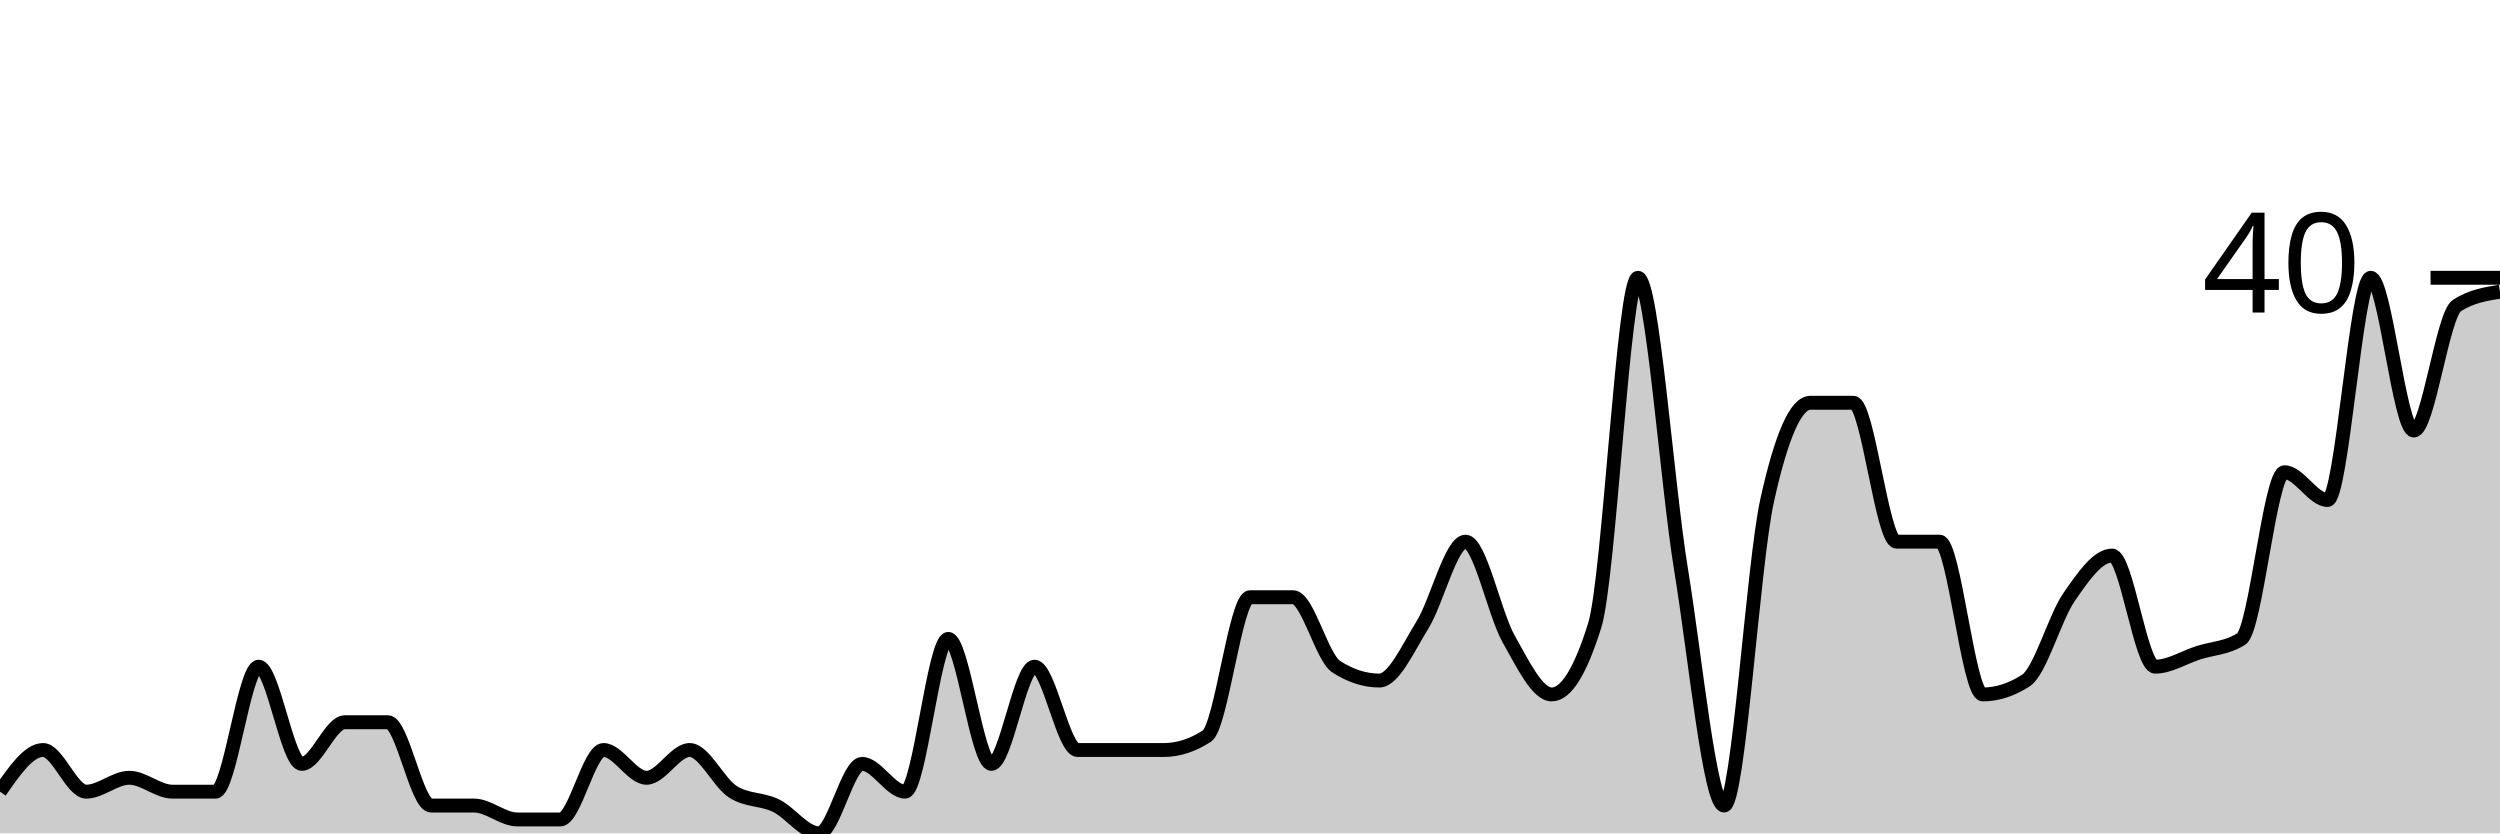
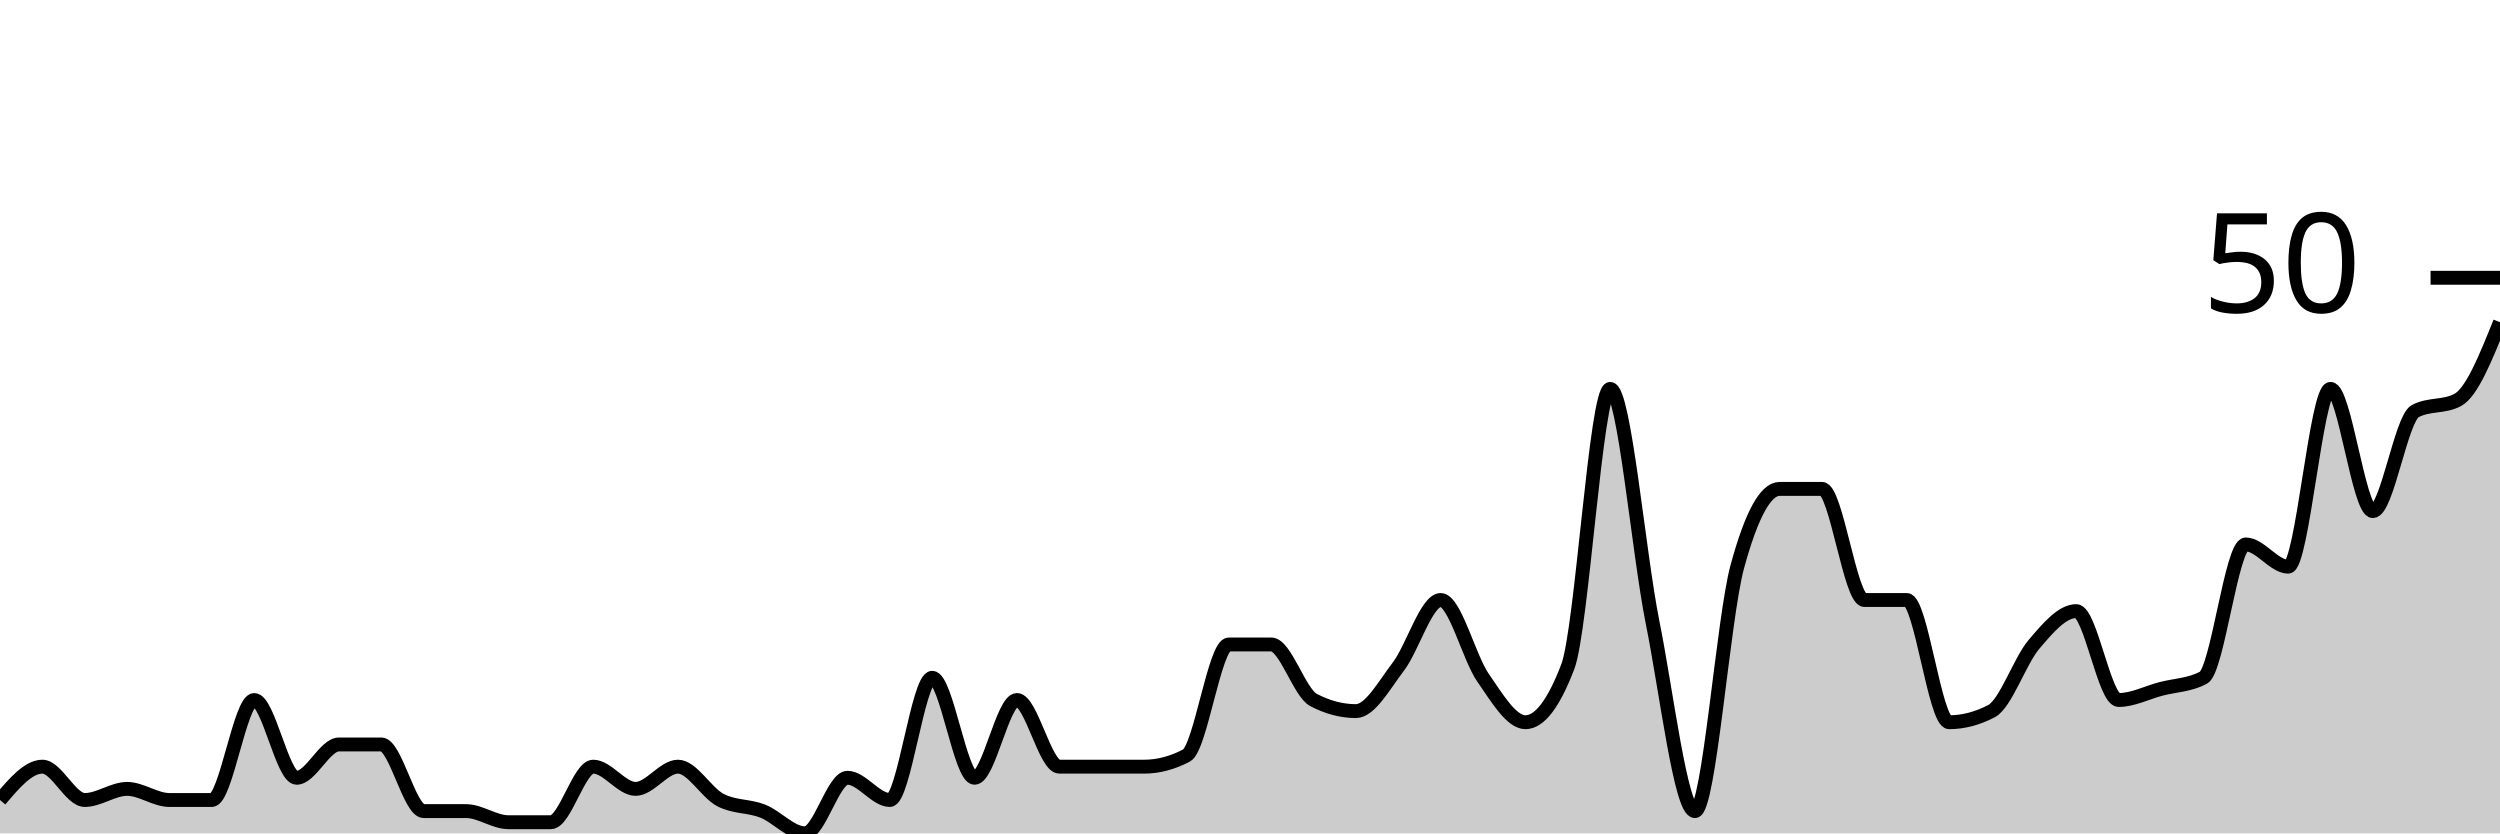
<svg xmlns="http://www.w3.org/2000/svg" viewBox="0 0 180 60">
  <g transform="translate(0,20)">
-     <path class="area" fill="rgba(0, 0, 0, 0.2)" d="M0,37C1.034,35.5,2.069,34,3.103,34C4.138,34,5.172,37,6.207,37C7.241,37,8.276,36,9.31,36C10.345,36,11.379,37,12.414,37C13.448,37,14.483,37,15.517,37C16.552,37,17.586,28,18.621,28C19.655,28,20.69,35,21.724,35C22.759,35,23.793,32,24.828,32C25.862,32,26.897,32,27.931,32C28.966,32,30,38,31.034,38C32.069,38,33.103,38,34.138,38C35.172,38,36.207,39,37.241,39C38.276,39,39.31,39,40.345,39C41.379,39,42.414,34,43.448,34C44.483,34,45.517,36,46.552,36C47.586,36,48.621,34,49.655,34C50.69,34,51.724,36.333,52.759,37C53.793,37.667,54.828,37.5,55.862,38C56.897,38.5,57.931,40,58.966,40C60,40,61.034,35,62.069,35C63.103,35,64.138,37,65.172,37C66.207,37,67.241,26,68.276,26C69.31,26,70.345,35,71.379,35C72.414,35,73.448,28,74.483,28C75.517,28,76.552,34,77.586,34C78.621,34,79.655,34,80.69,34C81.724,34,82.759,34,83.793,34C84.828,34,85.862,33.667,86.897,33C87.931,32.333,88.966,23,90,23C91.034,23,92.069,23,93.103,23C94.138,23,95.172,27.333,96.207,28C97.241,28.667,98.276,29,99.31,29C100.345,29,101.379,26.667,102.414,25C103.448,23.333,104.483,19,105.517,19C106.552,19,107.586,24.167,108.621,26C109.655,27.833,110.69,30,111.724,30C112.759,30,113.793,28.333,114.828,25C115.862,21.667,116.897,0,117.931,0C118.966,0,120,14.667,121.034,21C122.069,27.333,123.103,38,124.138,38C125.172,38,126.207,20.667,127.241,16C128.276,11.333,129.31,9,130.345,9C131.379,9,132.414,9,133.448,9C134.483,9,135.517,19,136.552,19C137.586,19,138.621,19,139.655,19C140.69,19,141.724,30,142.759,30C143.793,30,144.828,29.667,145.862,29C146.897,28.333,147.931,24.5,148.966,23C150,21.5,151.034,20,152.069,20C153.103,20,154.138,28,155.172,28C156.207,28,157.241,27.333,158.276,27C159.31,26.667,160.345,26.667,161.379,26C162.414,25.333,163.448,14,164.483,14C165.517,14,166.552,16,167.586,16C168.621,16,169.655,0,170.69,0C171.724,0,172.759,11,173.793,11C174.828,11,175.862,2.667,176.897,2C177.931,1.333,178.966,1.167,180,1L180,40C178.966,40,177.931,40,176.897,40C175.862,40,174.828,40,173.793,40C172.759,40,171.724,40,170.69,40C169.655,40,168.621,40,167.586,40C166.552,40,165.517,40,164.483,40C163.448,40,162.414,40,161.379,40C160.345,40,159.31,40,158.276,40C157.241,40,156.207,40,155.172,40C154.138,40,153.103,40,152.069,40C151.034,40,150,40,148.966,40C147.931,40,146.897,40,145.862,40C144.828,40,143.793,40,142.759,40C141.724,40,140.69,40,139.655,40C138.621,40,137.586,40,136.552,40C135.517,40,134.483,40,133.448,40C132.414,40,131.379,40,130.345,40C129.31,40,128.276,40,127.241,40C126.207,40,125.172,40,124.138,40C123.103,40,122.069,40,121.034,40C120,40,118.966,40,117.931,40C116.897,40,115.862,40,114.828,40C113.793,40,112.759,40,111.724,40C110.69,40,109.655,40,108.621,40C107.586,40,106.552,40,105.517,40C104.483,40,103.448,40,102.414,40C101.379,40,100.345,40,99.31,40C98.276,40,97.241,40,96.207,40C95.172,40,94.138,40,93.103,40C92.069,40,91.034,40,90,40C88.966,40,87.931,40,86.897,40C85.862,40,84.828,40,83.793,40C82.759,40,81.724,40,80.69,40C79.655,40,78.621,40,77.586,40C76.552,40,75.517,40,74.483,40C73.448,40,72.414,40,71.379,40C70.345,40,69.31,40,68.276,40C67.241,40,66.207,40,65.172,40C64.138,40,63.103,40,62.069,40C61.034,40,60,40,58.966,40C57.931,40,56.897,40,55.862,40C54.828,40,53.793,40,52.759,40C51.724,40,50.69,40,49.655,40C48.621,40,47.586,40,46.552,40C45.517,40,44.483,40,43.448,40C42.414,40,41.379,40,40.345,40C39.31,40,38.276,40,37.241,40C36.207,40,35.172,40,34.138,40C33.103,40,32.069,40,31.034,40C30,40,28.966,40,27.931,40C26.897,40,25.862,40,24.828,40C23.793,40,22.759,40,21.724,40C20.69,40,19.655,40,18.621,40C17.586,40,16.552,40,15.517,40C14.483,40,13.448,40,12.414,40C11.379,40,10.345,40,9.31,40C8.276,40,7.241,40,6.207,40C5.172,40,4.138,40,3.103,40C2.069,40,1.034,40,0,40Z" />
-     <path class="line" stroke="black" fill="none" d="M0,37C1.034,35.5,2.069,34,3.103,34C4.138,34,5.172,37,6.207,37C7.241,37,8.276,36,9.31,36C10.345,36,11.379,37,12.414,37C13.448,37,14.483,37,15.517,37C16.552,37,17.586,28,18.621,28C19.655,28,20.69,35,21.724,35C22.759,35,23.793,32,24.828,32C25.862,32,26.897,32,27.931,32C28.966,32,30,38,31.034,38C32.069,38,33.103,38,34.138,38C35.172,38,36.207,39,37.241,39C38.276,39,39.31,39,40.345,39C41.379,39,42.414,34,43.448,34C44.483,34,45.517,36,46.552,36C47.586,36,48.621,34,49.655,34C50.69,34,51.724,36.333,52.759,37C53.793,37.667,54.828,37.5,55.862,38C56.897,38.5,57.931,40,58.966,40C60,40,61.034,35,62.069,35C63.103,35,64.138,37,65.172,37C66.207,37,67.241,26,68.276,26C69.31,26,70.345,35,71.379,35C72.414,35,73.448,28,74.483,28C75.517,28,76.552,34,77.586,34C78.621,34,79.655,34,80.69,34C81.724,34,82.759,34,83.793,34C84.828,34,85.862,33.667,86.897,33C87.931,32.333,88.966,23,90,23C91.034,23,92.069,23,93.103,23C94.138,23,95.172,27.333,96.207,28C97.241,28.667,98.276,29,99.31,29C100.345,29,101.379,26.667,102.414,25C103.448,23.333,104.483,19,105.517,19C106.552,19,107.586,24.167,108.621,26C109.655,27.833,110.69,30,111.724,30C112.759,30,113.793,28.333,114.828,25C115.862,21.667,116.897,0,117.931,0C118.966,0,120,14.667,121.034,21C122.069,27.333,123.103,38,124.138,38C125.172,38,126.207,20.667,127.241,16C128.276,11.333,129.31,9,130.345,9C131.379,9,132.414,9,133.448,9C134.483,9,135.517,19,136.552,19C137.586,19,138.621,19,139.655,19C140.69,19,141.724,30,142.759,30C143.793,30,144.828,29.667,145.862,29C146.897,28.333,147.931,24.5,148.966,23C150,21.5,151.034,20,152.069,20C153.103,20,154.138,28,155.172,28C156.207,28,157.241,27.333,158.276,27C159.31,26.667,160.345,26.667,161.379,26C162.414,25.333,163.448,14,164.483,14C165.517,14,166.552,16,167.586,16C168.621,16,169.655,0,170.69,0C171.724,0,172.759,11,173.793,11C174.828,11,175.862,2.667,176.897,2C177.931,1.333,178.966,1.167,180,1" />
+     <path class="area" fill="rgba(0, 0, 0, 0.2)" d="M0,37.6C1.017,36.4,2.034,35.2,3.051,35.2C4.068,35.2,5.085,37.6,6.102,37.6C7.119,37.6,8.136,36.8,9.153,36.8C10.169,36.8,11.186,37.6,12.203,37.6C13.22,37.6,14.237,37.6,15.254,37.6C16.271,37.6,17.288,30.4,18.305,30.4C19.322,30.4,20.339,36,21.356,36C22.373,36,23.39,33.6,24.407,33.6C25.424,33.6,26.441,33.6,27.458,33.6C28.475,33.6,29.492,38.4,30.508,38.4C31.525,38.4,32.542,38.4,33.559,38.4C34.576,38.4,35.593,39.2,36.61,39.2C37.627,39.2,38.644,39.2,39.661,39.2C40.678,39.2,41.695,35.2,42.712,35.2C43.729,35.2,44.746,36.8,45.763,36.8C46.78,36.8,47.797,35.2,48.814,35.2C49.831,35.2,50.847,37.067,51.864,37.6C52.881,38.133,53.898,38,54.915,38.4C55.932,38.8,56.949,40,57.966,40C58.983,40,60,36,61.017,36C62.034,36,63.051,37.6,64.068,37.6C65.085,37.6,66.102,28.8,67.119,28.8C68.136,28.8,69.153,36,70.169,36C71.186,36,72.203,30.4,73.22,30.4C74.237,30.4,75.254,35.2,76.271,35.2C77.288,35.2,78.305,35.2,79.322,35.2C80.339,35.2,81.356,35.2,82.373,35.2C83.39,35.2,84.407,34.933,85.424,34.4C86.441,33.867,87.458,26.4,88.475,26.4C89.492,26.4,90.508,26.4,91.525,26.4C92.542,26.4,93.559,29.867,94.576,30.4C95.593,30.933,96.61,31.2,97.627,31.2C98.644,31.2,99.661,29.333,100.678,28C101.695,26.667,102.712,23.2,103.729,23.2C104.746,23.2,105.763,27.333,106.78,28.8C107.797,30.267,108.814,32,109.831,32C110.847,32,111.864,30.667,112.881,28C113.898,25.333,114.915,8,115.932,8C116.949,8,117.966,19.733,118.983,24.8C120,29.867,121.017,38.4,122.034,38.4C123.051,38.4,124.068,24.533,125.085,20.8C126.102,17.067,127.119,15.2,128.136,15.2C129.153,15.2,130.169,15.2,131.186,15.2C132.203,15.2,133.22,23.2,134.237,23.2C135.254,23.2,136.271,23.2,137.288,23.2C138.305,23.2,139.322,32,140.339,32C141.356,32,142.373,31.733,143.39,31.2C144.407,30.667,145.424,27.6,146.441,26.4C147.458,25.2,148.475,24,149.492,24C150.508,24,151.525,30.4,152.542,30.4C153.559,30.4,154.576,29.867,155.593,29.6C156.61,29.333,157.627,29.333,158.644,28.8C159.661,28.267,160.678,19.2,161.695,19.2C162.712,19.2,163.729,20.8,164.746,20.8C165.763,20.8,166.78,8,167.797,8C168.814,8,169.831,16.8,170.847,16.8C171.864,16.8,172.881,10.133,173.898,9.6C174.915,9.067,175.932,9.333,176.949,8.8C177.966,8.267,178.983,5.733,180,3.2L180,40C178.983,40,177.966,40,176.949,40C175.932,40,174.915,40,173.898,40C172.881,40,171.864,40,170.847,40C169.831,40,168.814,40,167.797,40C166.78,40,165.763,40,164.746,40C163.729,40,162.712,40,161.695,40C160.678,40,159.661,40,158.644,40C157.627,40,156.61,40,155.593,40C154.576,40,153.559,40,152.542,40C151.525,40,150.508,40,149.492,40C148.475,40,147.458,40,146.441,40C145.424,40,144.407,40,143.39,40C142.373,40,141.356,40,140.339,40C139.322,40,138.305,40,137.288,40C136.271,40,135.254,40,134.237,40C133.22,40,132.203,40,131.186,40C130.169,40,129.153,40,128.136,40C127.119,40,126.102,40,125.085,40C124.068,40,123.051,40,122.034,40C121.017,40,120,40,118.983,40C117.966,40,116.949,40,115.932,40C114.915,40,113.898,40,112.881,40C111.864,40,110.847,40,109.831,40C108.814,40,107.797,40,106.78,40C105.763,40,104.746,40,103.729,40C102.712,40,101.695,40,100.678,40C99.661,40,98.644,40,97.627,40C96.61,40,95.593,40,94.576,40C93.559,40,92.542,40,91.525,40C90.508,40,89.492,40,88.475,40C87.458,40,86.441,40,85.424,40C84.407,40,83.39,40,82.373,40C81.356,40,80.339,40,79.322,40C78.305,40,77.288,40,76.271,40C75.254,40,74.237,40,73.22,40C72.203,40,71.186,40,70.169,40C69.153,40,68.136,40,67.119,40C66.102,40,65.085,40,64.068,40C63.051,40,62.034,40,61.017,40C60,40,58.983,40,57.966,40C56.949,40,55.932,40,54.915,40C53.898,40,52.881,40,51.864,40C50.847,40,49.831,40,48.814,40C47.797,40,46.78,40,45.763,40C44.746,40,43.729,40,42.712,40C41.695,40,40.678,40,39.661,40C38.644,40,37.627,40,36.61,40C35.593,40,34.576,40,33.559,40C32.542,40,31.525,40,30.508,40C29.492,40,28.475,40,27.458,40C26.441,40,25.424,40,24.407,40C23.39,40,22.373,40,21.356,40C20.339,40,19.322,40,18.305,40C17.288,40,16.271,40,15.254,40C14.237,40,13.22,40,12.203,40C11.186,40,10.169,40,9.153,40C8.136,40,7.119,40,6.102,40C5.085,40,4.068,40,3.051,40C2.034,40,1.017,40,0,40Z" />
+     <path class="line" stroke="black" fill="none" d="M0,37.6C1.017,36.4,2.034,35.2,3.051,35.2C4.068,35.2,5.085,37.6,6.102,37.6C7.119,37.6,8.136,36.8,9.153,36.8C10.169,36.8,11.186,37.6,12.203,37.6C13.22,37.6,14.237,37.6,15.254,37.6C16.271,37.6,17.288,30.4,18.305,30.4C19.322,30.4,20.339,36,21.356,36C22.373,36,23.39,33.6,24.407,33.6C25.424,33.6,26.441,33.6,27.458,33.6C28.475,33.6,29.492,38.4,30.508,38.4C31.525,38.4,32.542,38.4,33.559,38.4C34.576,38.4,35.593,39.2,36.61,39.2C37.627,39.2,38.644,39.2,39.661,39.2C40.678,39.2,41.695,35.2,42.712,35.2C43.729,35.2,44.746,36.8,45.763,36.8C46.78,36.8,47.797,35.2,48.814,35.2C49.831,35.2,50.847,37.067,51.864,37.6C52.881,38.133,53.898,38,54.915,38.4C55.932,38.8,56.949,40,57.966,40C58.983,40,60,36,61.017,36C62.034,36,63.051,37.6,64.068,37.6C65.085,37.6,66.102,28.8,67.119,28.8C68.136,28.8,69.153,36,70.169,36C71.186,36,72.203,30.4,73.22,30.4C74.237,30.4,75.254,35.2,76.271,35.2C77.288,35.2,78.305,35.2,79.322,35.2C80.339,35.2,81.356,35.2,82.373,35.2C83.39,35.2,84.407,34.933,85.424,34.4C86.441,33.867,87.458,26.4,88.475,26.4C89.492,26.4,90.508,26.4,91.525,26.4C92.542,26.4,93.559,29.867,94.576,30.4C95.593,30.933,96.61,31.2,97.627,31.2C98.644,31.2,99.661,29.333,100.678,28C101.695,26.667,102.712,23.2,103.729,23.2C104.746,23.2,105.763,27.333,106.78,28.8C107.797,30.267,108.814,32,109.831,32C110.847,32,111.864,30.667,112.881,28C113.898,25.333,114.915,8,115.932,8C116.949,8,117.966,19.733,118.983,24.8C120,29.867,121.017,38.4,122.034,38.4C123.051,38.4,124.068,24.533,125.085,20.8C126.102,17.067,127.119,15.2,128.136,15.2C129.153,15.2,130.169,15.2,131.186,15.2C132.203,15.2,133.22,23.2,134.237,23.2C135.254,23.2,136.271,23.2,137.288,23.2C138.305,23.2,139.322,32,140.339,32C141.356,32,142.373,31.733,143.39,31.2C144.407,30.667,145.424,27.6,146.441,26.4C147.458,25.2,148.475,24,149.492,24C150.508,24,151.525,30.4,152.542,30.4C153.559,30.4,154.576,29.867,155.593,29.6C156.61,29.333,157.627,29.333,158.644,28.8C159.661,28.267,160.678,19.2,161.695,19.2C162.712,19.2,163.729,20.8,164.746,20.8C165.763,20.8,166.78,8,167.797,8C168.814,8,169.831,16.8,170.847,16.8C171.864,16.8,172.881,10.133,173.898,9.6C174.915,9.067,175.932,9.333,176.949,8.8C177.966,8.267,178.983,5.733,180,3.2" />
    <path class="axis-ceiling" stroke-width="1" stroke="black" fill="none" d="M175,0L180,0" />
-     <text class="axis-ceiling-label" font-family="sans-serif" text-anchor="end" font-size="10px" x="170" y="2.5">40</text>
+     <text class="axis-ceiling-label" font-family="sans-serif" text-anchor="end" font-size="10px" x="170" y="2.5">50</text>
  </g>
</svg>
